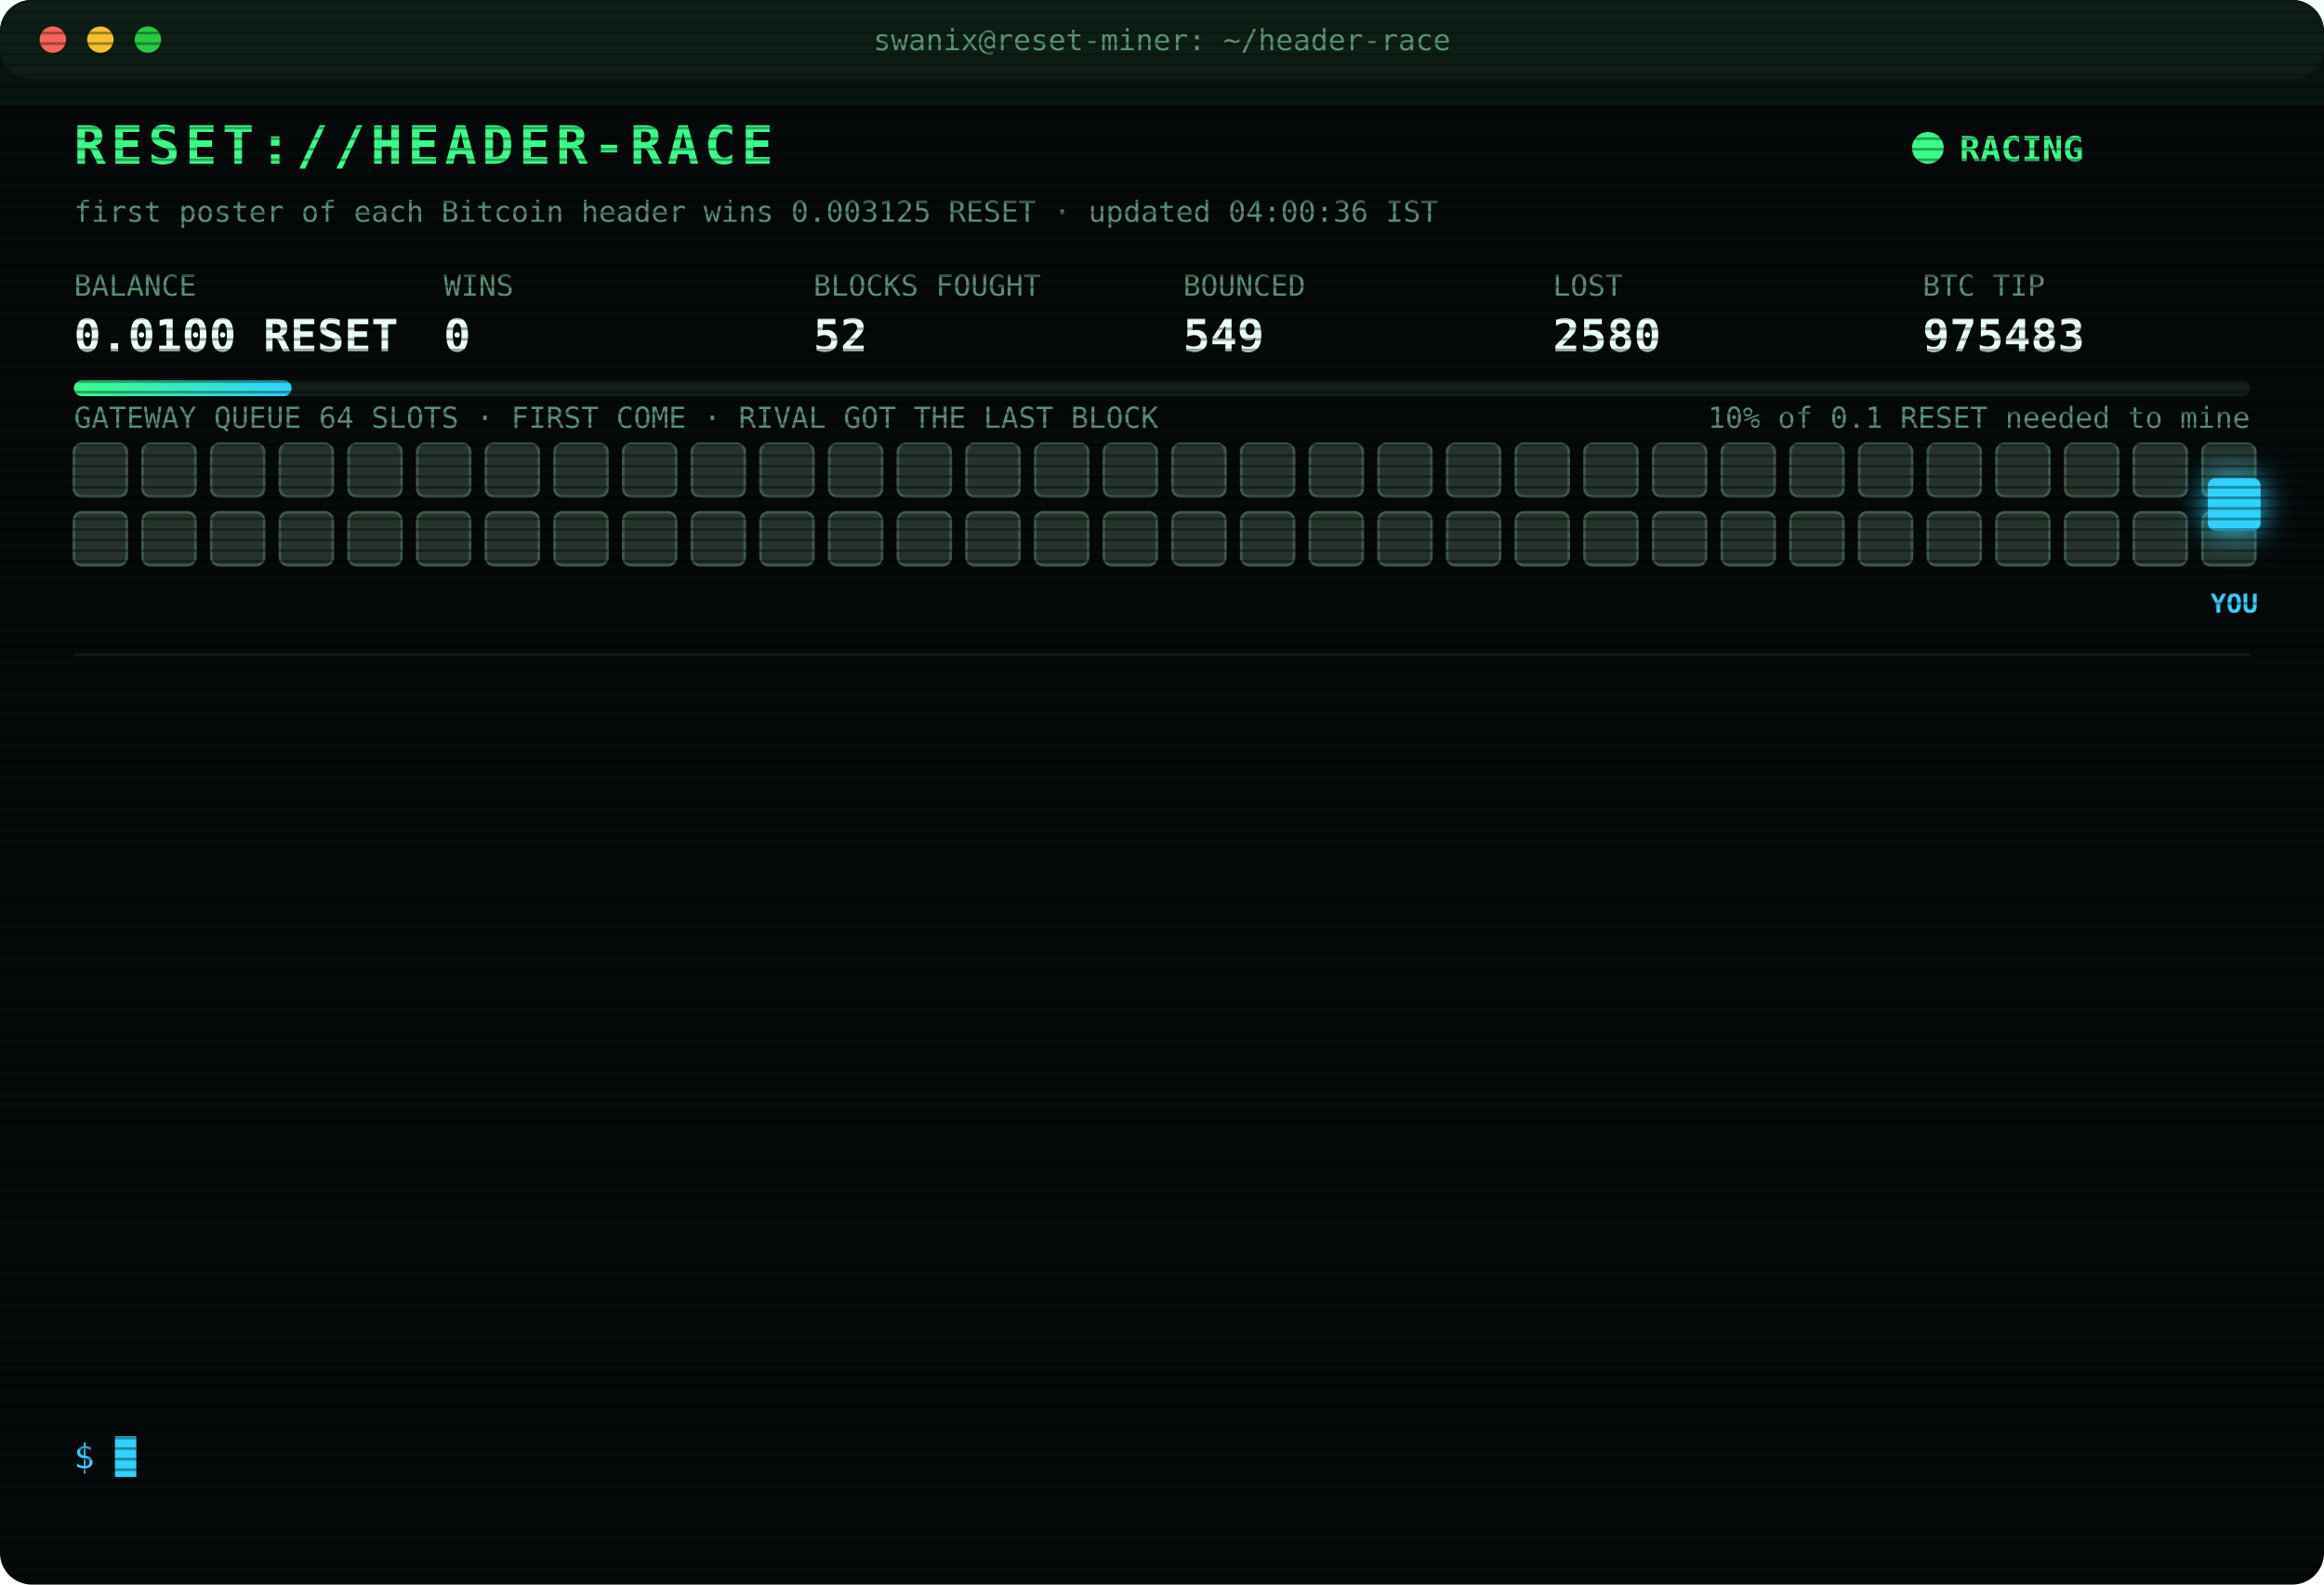
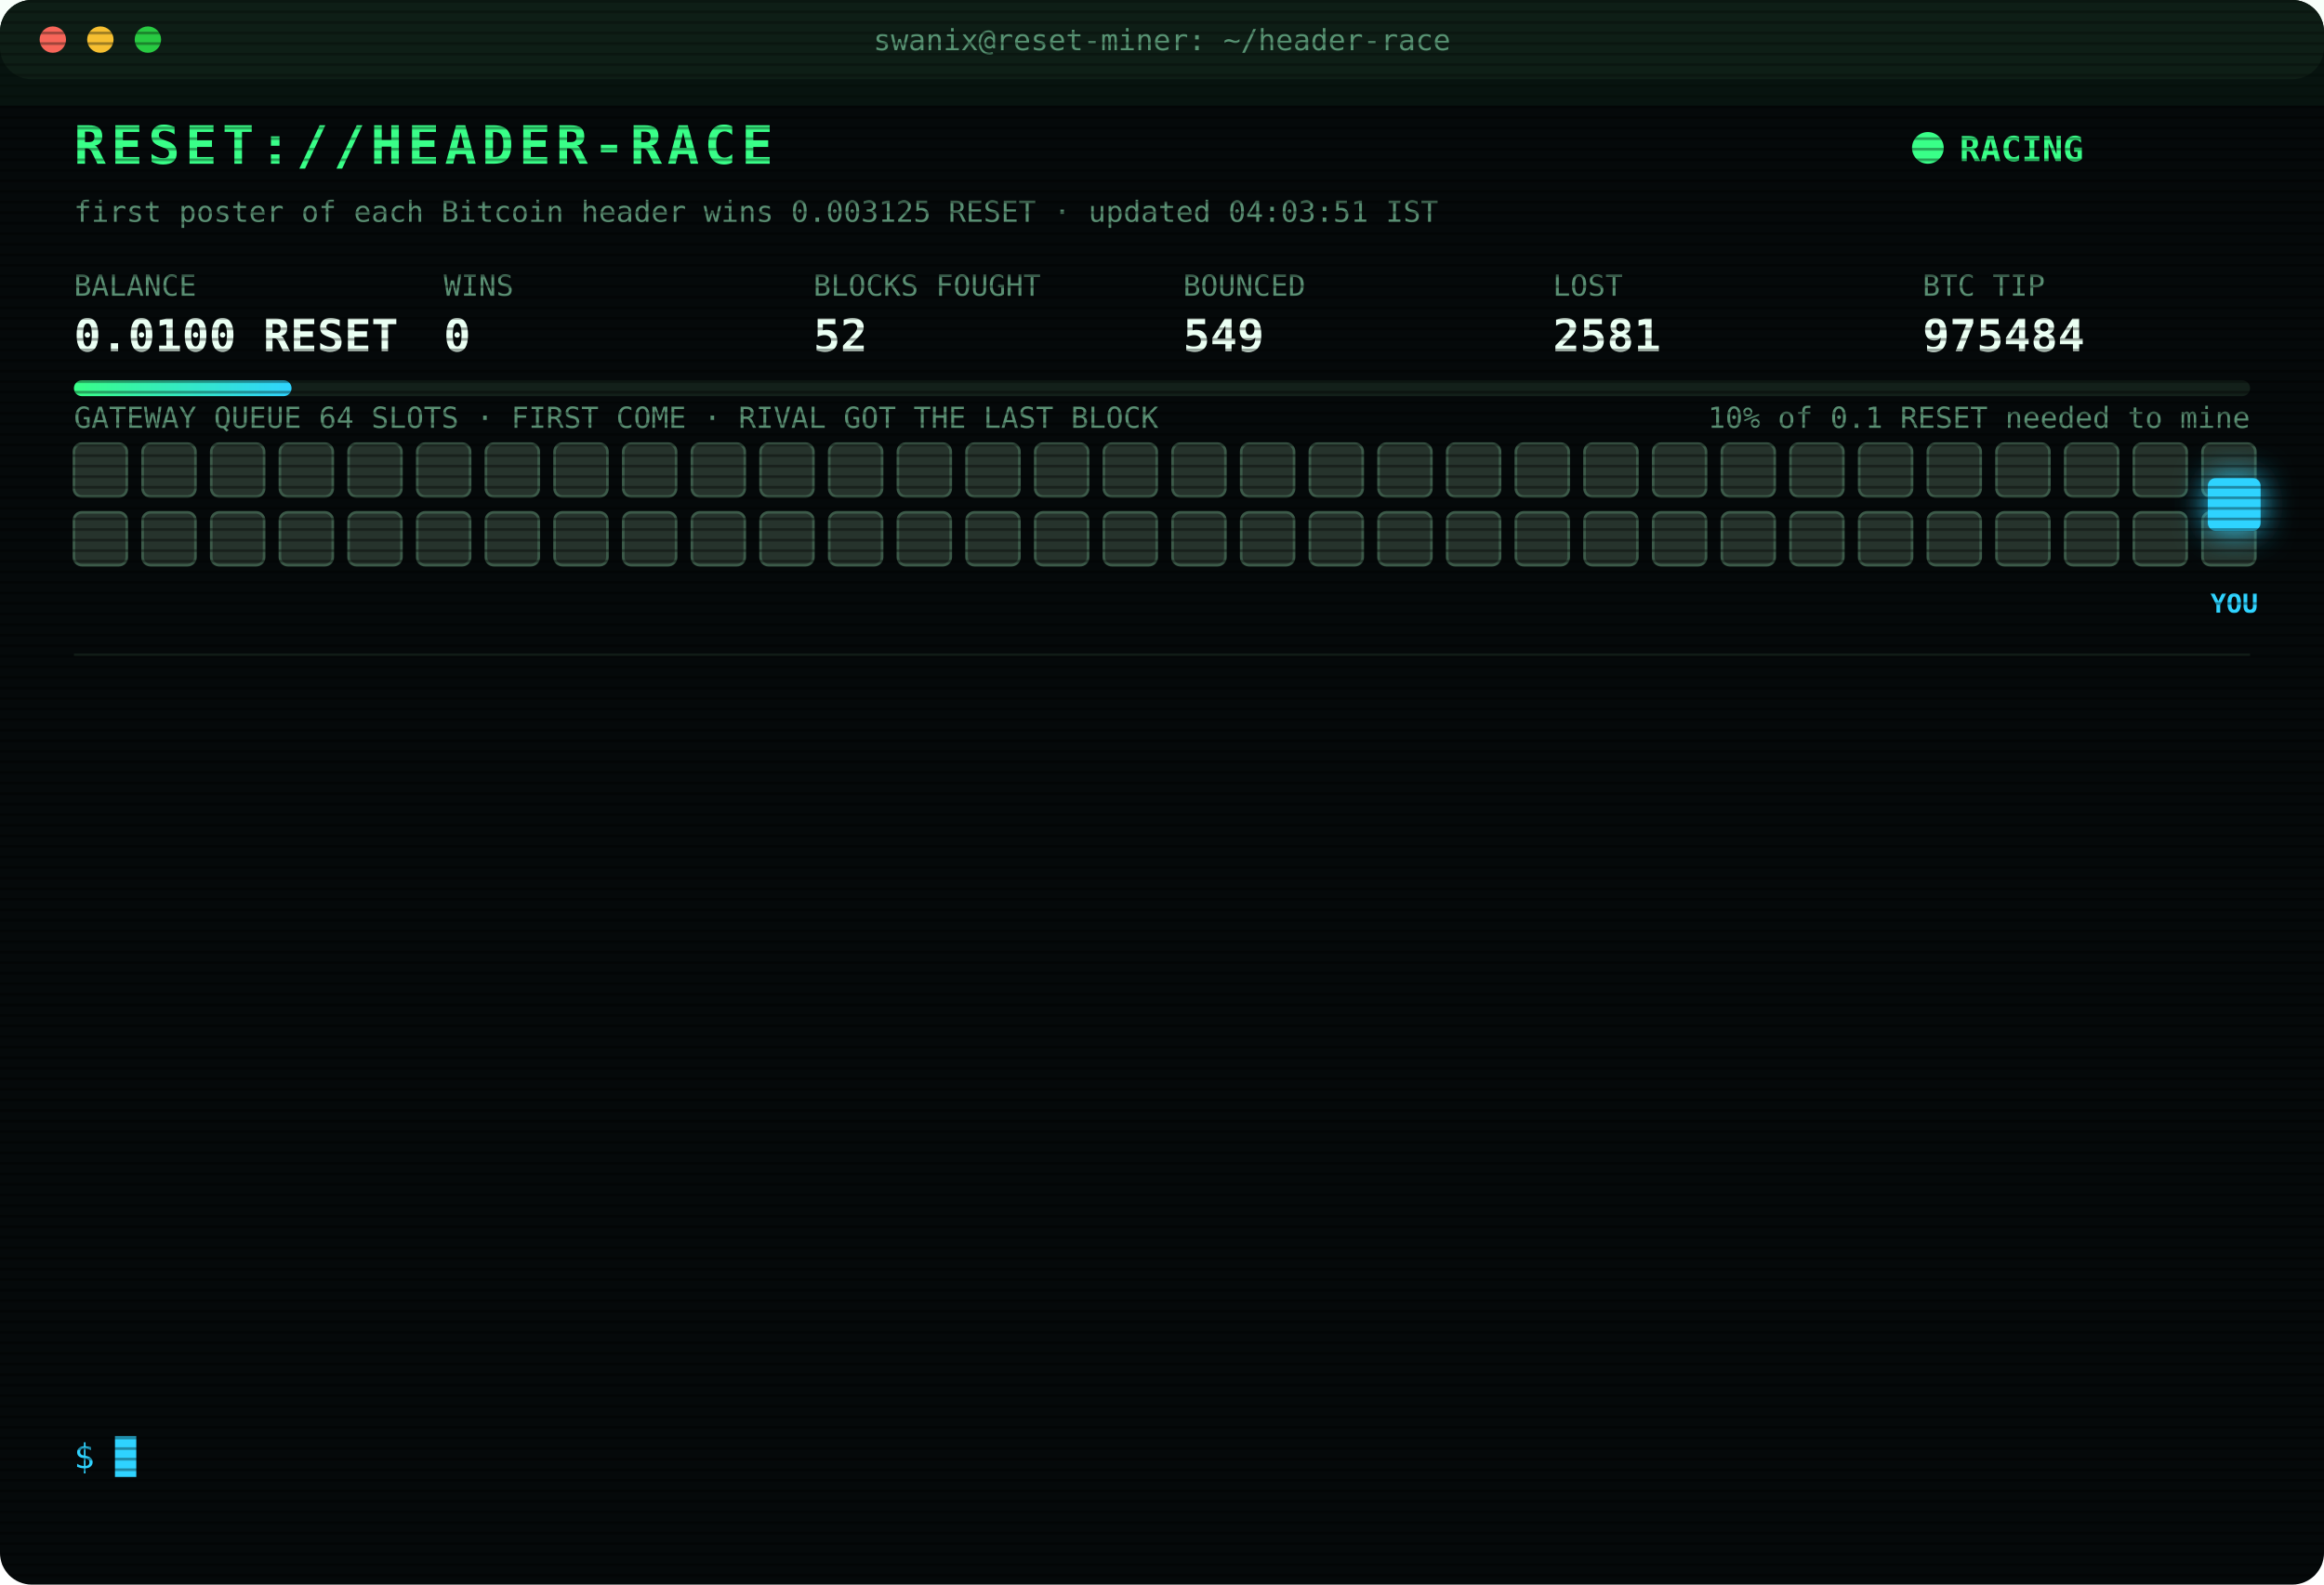
<svg xmlns="http://www.w3.org/2000/svg" width="880" height="600" viewBox="0 0 880 600" font-family="ui-monospace,SFMono-Regular,Menlo,Consolas,monospace">
  <style>
text{font-size:13px;fill:#7CFFB2}
.title{font-size:20px;font-weight:700;fill:#39FF88;letter-spacing:2px;animation:glitch 3s infinite steps(1)}
.sub{fill:#2fd3ff}.k{fill:#5a8f73;font-size:11px}.v{font-size:17px;font-weight:700;fill:#eafff3}
.ts{fill:#3f6b56}.boot{fill:#2fd3ff}.dim{fill:#5a8f73}.bad{fill:#ff4d6d}.warn{fill:#ffd23f}.mag{fill:#ff5cf0}.win{fill:#39FF88;font-weight:700}
.tag{font-size:10px;fill:#2fd3ff;font-weight:700}
.rival{fill:#26332c;stroke:#3c5a49;animation:jam 1.2s infinite alternate}
.idle{fill:#141c18;stroke:#22302a;animation:breathe 4s infinite}
.me{fill:#2fd3ff;filter:drop-shadow(0 0 6px #2fd3ff)}
.hover{animation:nudge 1.1s infinite ease-in-out}.bounce{animation:kick 1.4s infinite}
.ln{opacity:0;animation:in .4s forwards}
.cur{animation:blink 1s infinite steps(1)}
.scan{animation:scan 6s infinite linear}
.led{animation:blink 1.4s infinite}
@keyframes in{from{opacity:0;transform:translateX(-6px)}to{opacity:1;transform:none}}
@keyframes blink{50%{opacity:0}}
@keyframes jam{to{fill:#33463b}}
@keyframes breathe{50%{opacity:.4}}
@keyframes nudge{50%{transform:translateX(-10px)}}
@keyframes kick{0%,100%{transform:none}30%{transform:translateX(-14px)}55%{transform:translateX(10px) translateY(-6px)}}
@keyframes glitch{0%,92%{transform:none}93%{transform:translateX(2px);fill:#ff4d6d}95%{transform:translateX(-2px);fill:#2fd3ff}97%{transform:none}}
@keyframes scan{from{transform:translateY(-40px)}to{transform:translateY(600px)}}
</style>
  <defs>
    <pattern id="sl" width="4" height="4" patternUnits="userSpaceOnUse">
      <rect width="4" height="1" fill="#000" opacity=".35" />
    </pattern>
    <linearGradient id="bar">
      <stop offset="0" stop-color="#39FF88" />
      <stop offset="1" stop-color="#2fd3ff" />
    </linearGradient>
  </defs>
  <rect width="880" height="600" rx="12" fill="#05090a" />
  <rect width="880" height="30" rx="12" fill="#0d1512" />
  <circle cx="20" cy="15" r="5" fill="#ff5f57" />
  <circle cx="38" cy="15" r="5" fill="#febc2e" />
  <circle cx="56" cy="15" r="5" fill="#28c840" />
  <text x="440" y="19" text-anchor="middle" class="k">swanix@reset-miner: ~/header-race</text>
  <text x="28" y="62" class="title">RESET://HEADER-RACE</text>
  <circle class="led" cx="730" cy="56" r="6" fill="#39FF88" />
  <text x="742" y="61" class="win">RACING</text>
-   <text x="28" y="84" class="k">first poster of each Bitcoin header wins 0.003125 RESET · updated 04:00:36 IST</text>
+   <text x="28" y="84" class="k">first poster of each Bitcoin header wins 0.003125 RESET · updated 04:03:51 IST</text>
  <text x="28" y="112" class="k">BALANCE</text>
  <text x="28" y="133" class="v">0.0100 RESET</text>
  <text x="168" y="112" class="k">WINS</text>
  <text x="168" y="133" class="v">0</text>
  <text x="308" y="112" class="k">BLOCKS FOUGHT</text>
  <text x="308" y="133" class="v">52</text>
  <text x="448" y="112" class="k">BOUNCED</text>
  <text x="448" y="133" class="v">549</text>
  <text x="588" y="112" class="k">LOST</text>
-   <text x="588" y="133" class="v">2580</text>
+   <text x="588" y="133" class="v">2581</text>
  <text x="728" y="112" class="k">BTC TIP</text>
-   <text x="728" y="133" class="v">975483</text>
+   <text x="728" y="133" class="v">975484</text>
  <rect x="28" y="144" width="824" height="6" rx="3" fill="#13201a" />
  <rect x="28" y="144" width="82.4" height="6" rx="3" fill="url(#bar)" />
  <text x="852" y="162" text-anchor="end" class="k">10% of 0.1 RESET needed to mine</text>
  <text x="28" y="162" class="k">GATEWAY QUEUE 64 SLOTS · FIRST COME · RIVAL GOT THE LAST BLOCK</text>
  <rect class="rival" x="28" y="168" width="20" height="20" rx="3" style="animation-delay:0.00s" />
  <rect class="rival" x="54" y="168" width="20" height="20" rx="3" style="animation-delay:0.05s" />
  <rect class="rival" x="80" y="168" width="20" height="20" rx="3" style="animation-delay:0.10s" />
  <rect class="rival" x="106" y="168" width="20" height="20" rx="3" style="animation-delay:0.15s" />
  <rect class="rival" x="132" y="168" width="20" height="20" rx="3" style="animation-delay:0.20s" />
  <rect class="rival" x="158" y="168" width="20" height="20" rx="3" style="animation-delay:0.25s" />
  <rect class="rival" x="184" y="168" width="20" height="20" rx="3" style="animation-delay:0.30s" />
  <rect class="rival" x="210" y="168" width="20" height="20" rx="3" style="animation-delay:0.35s" />
  <rect class="rival" x="236" y="168" width="20" height="20" rx="3" style="animation-delay:0.40s" />
  <rect class="rival" x="262" y="168" width="20" height="20" rx="3" style="animation-delay:0.45s" />
  <rect class="rival" x="288" y="168" width="20" height="20" rx="3" style="animation-delay:0.50s" />
  <rect class="rival" x="314" y="168" width="20" height="20" rx="3" style="animation-delay:0.55s" />
  <rect class="rival" x="340" y="168" width="20" height="20" rx="3" style="animation-delay:0.60s" />
  <rect class="rival" x="366" y="168" width="20" height="20" rx="3" style="animation-delay:0.65s" />
  <rect class="rival" x="392" y="168" width="20" height="20" rx="3" style="animation-delay:0.70s" />
  <rect class="rival" x="418" y="168" width="20" height="20" rx="3" style="animation-delay:0.75s" />
  <rect class="rival" x="444" y="168" width="20" height="20" rx="3" style="animation-delay:0.80s" />
  <rect class="rival" x="470" y="168" width="20" height="20" rx="3" style="animation-delay:0.85s" />
  <rect class="rival" x="496" y="168" width="20" height="20" rx="3" style="animation-delay:0.90s" />
  <rect class="rival" x="522" y="168" width="20" height="20" rx="3" style="animation-delay:0.95s" />
  <rect class="rival" x="548" y="168" width="20" height="20" rx="3" style="animation-delay:1.00s" />
  <rect class="rival" x="574" y="168" width="20" height="20" rx="3" style="animation-delay:1.05s" />
  <rect class="rival" x="600" y="168" width="20" height="20" rx="3" style="animation-delay:1.10s" />
  <rect class="rival" x="626" y="168" width="20" height="20" rx="3" style="animation-delay:1.15s" />
  <rect class="rival" x="652" y="168" width="20" height="20" rx="3" style="animation-delay:1.20s" />
  <rect class="rival" x="678" y="168" width="20" height="20" rx="3" style="animation-delay:1.25s" />
  <rect class="rival" x="704" y="168" width="20" height="20" rx="3" style="animation-delay:1.30s" />
  <rect class="rival" x="730" y="168" width="20" height="20" rx="3" style="animation-delay:1.35s" />
  <rect class="rival" x="756" y="168" width="20" height="20" rx="3" style="animation-delay:1.40s" />
  <rect class="rival" x="782" y="168" width="20" height="20" rx="3" style="animation-delay:1.45s" />
  <rect class="rival" x="808" y="168" width="20" height="20" rx="3" style="animation-delay:1.50s" />
  <rect class="rival" x="834" y="168" width="20" height="20" rx="3" style="animation-delay:1.55s" />
  <rect class="rival" x="28" y="194" width="20" height="20" rx="3" style="animation-delay:1.60s" />
  <rect class="rival" x="54" y="194" width="20" height="20" rx="3" style="animation-delay:1.65s" />
  <rect class="rival" x="80" y="194" width="20" height="20" rx="3" style="animation-delay:1.70s" />
  <rect class="rival" x="106" y="194" width="20" height="20" rx="3" style="animation-delay:1.75s" />
  <rect class="rival" x="132" y="194" width="20" height="20" rx="3" style="animation-delay:1.80s" />
  <rect class="rival" x="158" y="194" width="20" height="20" rx="3" style="animation-delay:1.85s" />
  <rect class="rival" x="184" y="194" width="20" height="20" rx="3" style="animation-delay:1.90s" />
  <rect class="rival" x="210" y="194" width="20" height="20" rx="3" style="animation-delay:1.95s" />
  <rect class="rival" x="236" y="194" width="20" height="20" rx="3" style="animation-delay:2.00s" />
  <rect class="rival" x="262" y="194" width="20" height="20" rx="3" style="animation-delay:2.05s" />
  <rect class="rival" x="288" y="194" width="20" height="20" rx="3" style="animation-delay:2.10s" />
  <rect class="rival" x="314" y="194" width="20" height="20" rx="3" style="animation-delay:2.15s" />
  <rect class="rival" x="340" y="194" width="20" height="20" rx="3" style="animation-delay:2.20s" />
  <rect class="rival" x="366" y="194" width="20" height="20" rx="3" style="animation-delay:2.25s" />
  <rect class="rival" x="392" y="194" width="20" height="20" rx="3" style="animation-delay:2.30s" />
  <rect class="rival" x="418" y="194" width="20" height="20" rx="3" style="animation-delay:2.35s" />
  <rect class="rival" x="444" y="194" width="20" height="20" rx="3" style="animation-delay:2.40s" />
  <rect class="rival" x="470" y="194" width="20" height="20" rx="3" style="animation-delay:2.45s" />
  <rect class="rival" x="496" y="194" width="20" height="20" rx="3" style="animation-delay:2.50s" />
  <rect class="rival" x="522" y="194" width="20" height="20" rx="3" style="animation-delay:2.55s" />
  <rect class="rival" x="548" y="194" width="20" height="20" rx="3" style="animation-delay:2.60s" />
  <rect class="rival" x="574" y="194" width="20" height="20" rx="3" style="animation-delay:2.65s" />
  <rect class="rival" x="600" y="194" width="20" height="20" rx="3" style="animation-delay:2.70s" />
  <rect class="rival" x="626" y="194" width="20" height="20" rx="3" style="animation-delay:2.75s" />
  <rect class="rival" x="652" y="194" width="20" height="20" rx="3" style="animation-delay:2.80s" />
  <rect class="rival" x="678" y="194" width="20" height="20" rx="3" style="animation-delay:2.85s" />
  <rect class="rival" x="704" y="194" width="20" height="20" rx="3" style="animation-delay:2.90s" />
  <rect class="rival" x="730" y="194" width="20" height="20" rx="3" style="animation-delay:2.95s" />
  <rect class="rival" x="756" y="194" width="20" height="20" rx="3" style="animation-delay:3.00s" />
  <rect class="rival" x="782" y="194" width="20" height="20" rx="3" style="animation-delay:3.05s" />
  <rect class="rival" x="808" y="194" width="20" height="20" rx="3" style="animation-delay:3.10s" />
  <rect class="rival" x="834" y="194" width="20" height="20" rx="3" style="animation-delay:3.15s" />
  <g class="hover">
    <rect class="me" x="836" y="181" width="20" height="20" rx="3" />
    <text class="tag" x="846" y="232" text-anchor="middle">YOU</text>
  </g>
  <line x1="28" x2="852" y1="248" y2="248" stroke="#13201a" />
  <g class="ln" style="animation-delay:0.40s">
-     <text x="28" y="270" class="ts">01:41:00</text>
-     <text x="104" y="270" class="dim">[STINT END] calls 732 · wins 0</text>
+     <text x="28" y="270" class="ts">01:45:32</text>
+     <text x="104" y="270" class="boot">[BOOT] racer v3 online · 3 feeds · stint 340m</text>
  </g>
  <g class="ln" style="animation-delay:0.65s">
-     <text x="28" y="292" class="ts">01:45:32</text>
-     <text x="104" y="292" class="boot">[BOOT] racer v3 online · 3 feeds · stint 340m</text>
+     <text x="28" y="292" class="ts">01:53:03</text>
+     <text x="104" y="292" class="bad">[LOST] #975472 taken by a rival miner</text>
  </g>
  <g class="ln" style="animation-delay:0.90s">
-     <text x="28" y="314" class="ts">01:53:03</text>
-     <text x="104" y="314" class="bad">[LOST] #975472 taken by a rival miner</text>
+     <text x="28" y="314" class="ts">02:15:40</text>
+     <text x="104" y="314" class="bad">[LOST] #975473 taken by a rival miner</text>
  </g>
  <g class="ln" style="animation-delay:1.15s">
-     <text x="28" y="336" class="ts">02:15:40</text>
-     <text x="104" y="336" class="bad">[LOST] #975473 taken by a rival miner</text>
+     <text x="28" y="336" class="ts">02:21:23</text>
+     <text x="104" y="336" class="bad">[GATEWAY DOWN] no response · 2751ms</text>
  </g>
  <g class="ln" style="animation-delay:1.40s">
-     <text x="28" y="358" class="ts">02:21:23</text>
-     <text x="104" y="358" class="bad">[GATEWAY DOWN] no response · 2751ms</text>
+     <text x="28" y="358" class="ts">03:02:14</text>
+     <text x="104" y="358" class="bad">[LOST] #975474 taken by a rival miner</text>
  </g>
  <g class="ln" style="animation-delay:1.65s">
-     <text x="28" y="380" class="ts">03:02:14</text>
-     <text x="104" y="380" class="bad">[LOST] #975474 taken by a rival miner</text>
+     <text x="28" y="380" class="ts">03:17:33</text>
+     <text x="104" y="380" class="bad">[LOST] #975475 taken by a rival miner</text>
  </g>
  <g class="ln" style="animation-delay:1.90s">
-     <text x="28" y="402" class="ts">03:17:33</text>
-     <text x="104" y="402" class="bad">[LOST] #975475 taken by a rival miner</text>
+     <text x="28" y="402" class="ts">03:23:05</text>
+     <text x="104" y="402" class="bad">[LOST] #975477 taken by a rival miner</text>
  </g>
  <g class="ln" style="animation-delay:2.15s">
-     <text x="28" y="424" class="ts">03:23:05</text>
-     <text x="104" y="424" class="bad">[LOST] #975477 taken by a rival miner</text>
+     <text x="28" y="424" class="ts">03:27:37</text>
+     <text x="104" y="424" class="bad">[LOST] #975478 taken by a rival miner</text>
  </g>
  <g class="ln" style="animation-delay:2.40s">
-     <text x="28" y="446" class="ts">03:27:37</text>
-     <text x="104" y="446" class="bad">[LOST] #975478 taken by a rival miner</text>
+     <text x="28" y="446" class="ts">03:30:35</text>
+     <text x="104" y="446" class="bad">[LOST] #975479 taken by a rival miner</text>
  </g>
  <g class="ln" style="animation-delay:2.65s">
-     <text x="28" y="468" class="ts">03:30:35</text>
-     <text x="104" y="468" class="bad">[LOST] #975479 taken by a rival miner</text>
+     <text x="28" y="468" class="ts">03:37:07</text>
+     <text x="104" y="468" class="bad">[LOST] #975480 taken by a rival miner</text>
  </g>
  <g class="ln" style="animation-delay:2.90s">
-     <text x="28" y="490" class="ts">03:37:07</text>
-     <text x="104" y="490" class="bad">[LOST] #975480 taken by a rival miner</text>
+     <text x="28" y="490" class="ts">03:46:28</text>
+     <text x="104" y="490" class="bad">[LOST] #975482 taken by a rival miner</text>
  </g>
  <g class="ln" style="animation-delay:3.15s">
-     <text x="28" y="512" class="ts">03:46:28</text>
-     <text x="104" y="512" class="bad">[LOST] #975482 taken by a rival miner</text>
+     <text x="28" y="512" class="ts">03:46:40</text>
+     <text x="104" y="512" class="bad">[LOST] #975483 taken by a rival miner</text>
  </g>
  <g class="ln" style="animation-delay:3.40s">
-     <text x="28" y="534" class="ts">03:46:40</text>
-     <text x="104" y="534" class="bad">[LOST] #975483 taken by a rival miner</text>
+     <text x="28" y="534" class="ts">04:03:51</text>
+     <text x="104" y="534" class="bad">[LOST] #975484 taken by a rival miner</text>
  </g>
  <text x="28" y="556" class="sub">$ <tspan class="cur">█</tspan>
  </text>
  <rect width="880" height="600" rx="12" fill="url(#sl)" pointer-events="none" />
  <rect class="scan" width="880" height="40" fill="#39FF88" opacity=".04" />
</svg>
